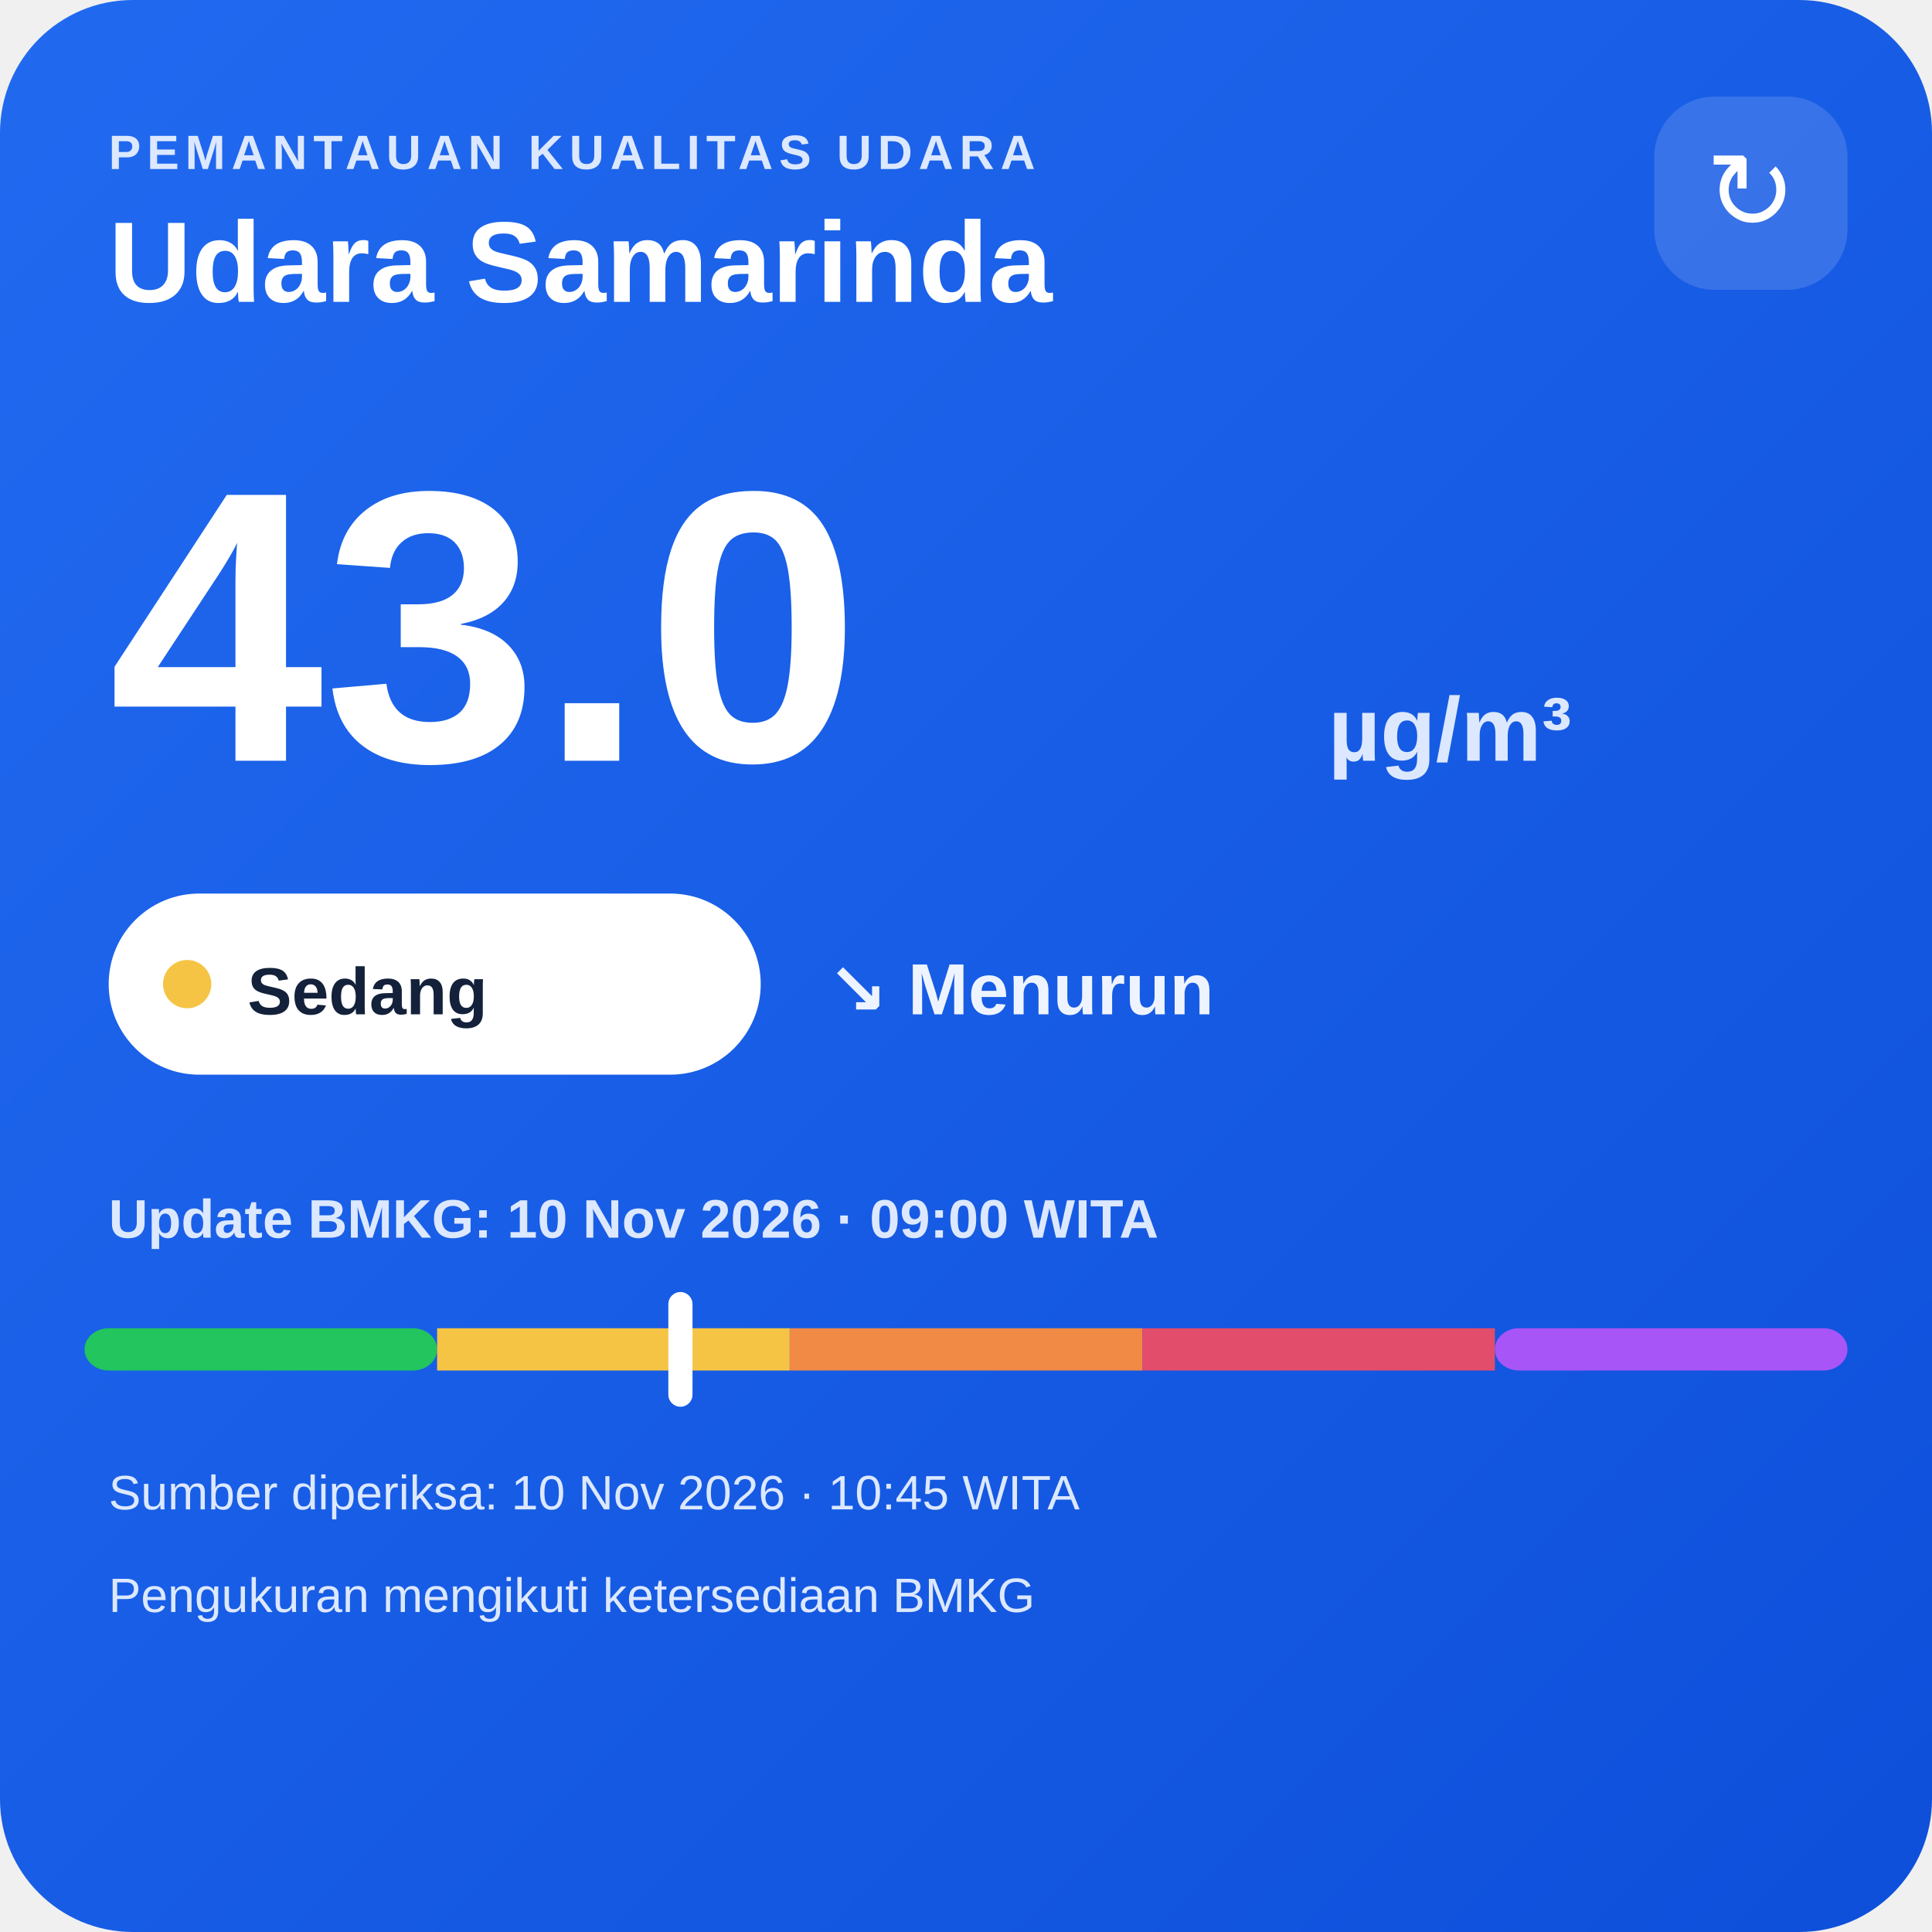
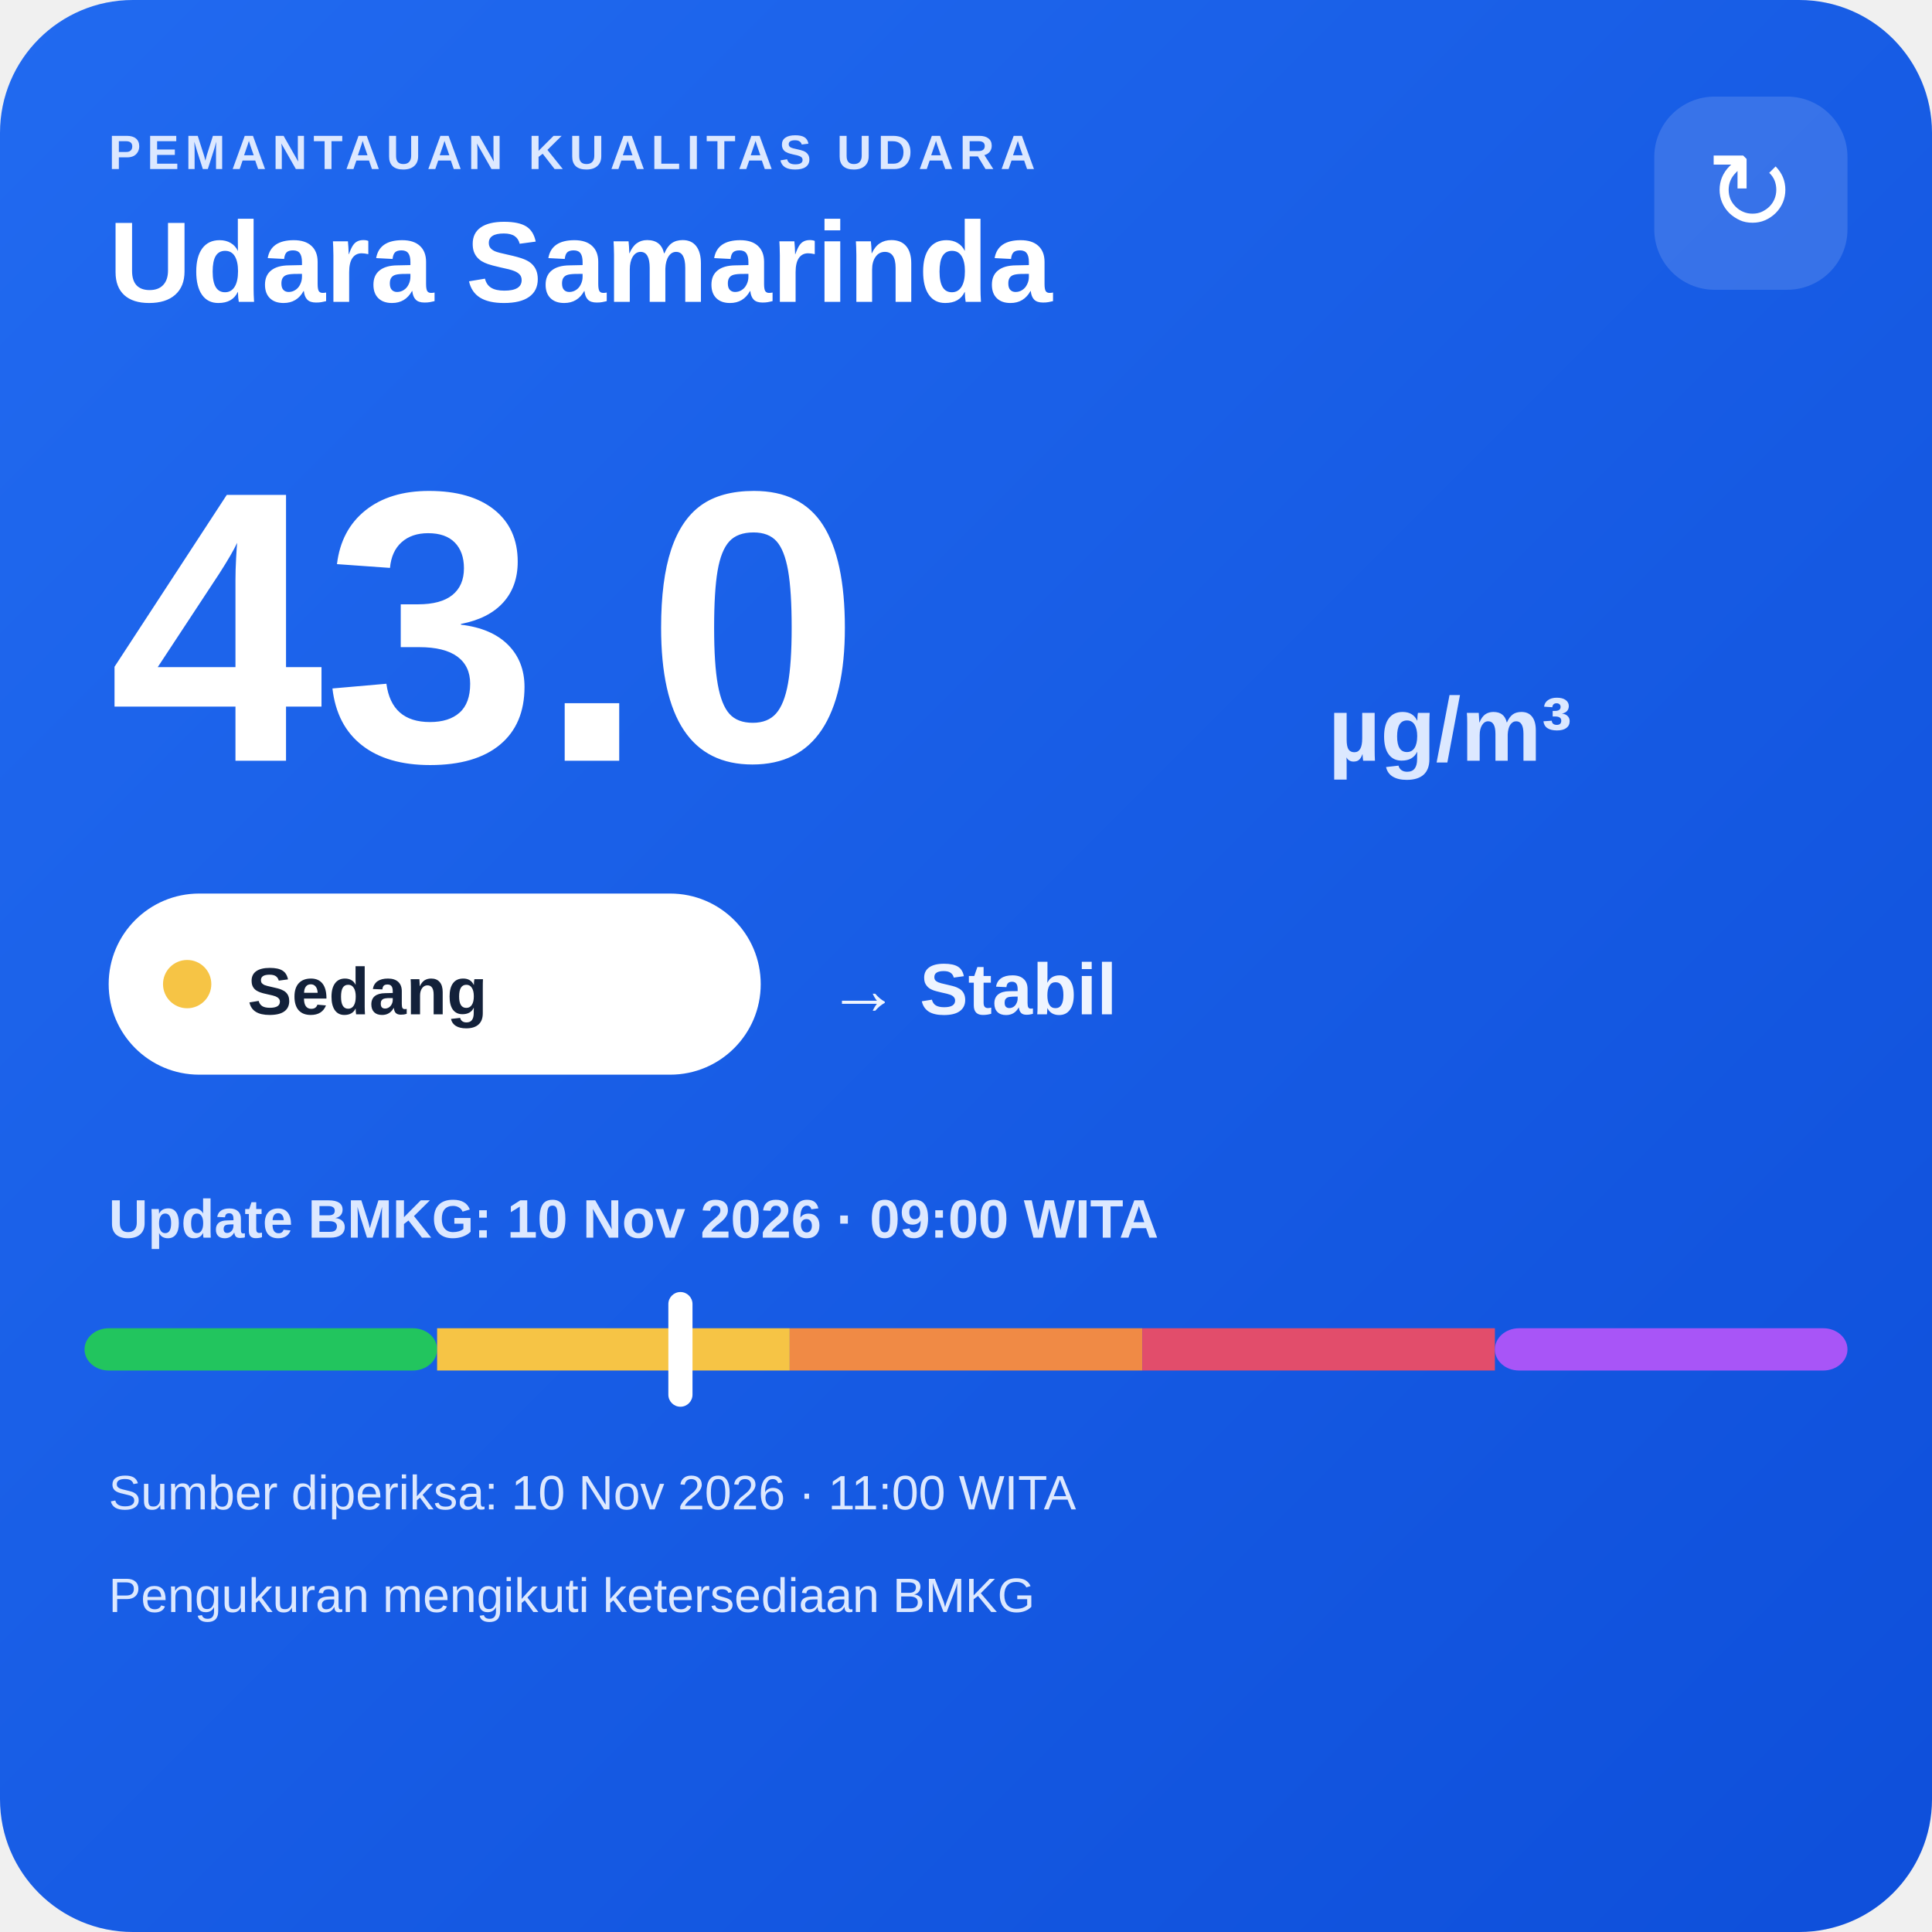
<svg xmlns="http://www.w3.org/2000/svg" width="320" height="320" viewBox="0 0 320 320">
  <defs>
    <linearGradient id="bg" x1="0" y1="0" x2="1" y2="1">
      <stop offset="0" stop-color="#216af0" />
      <stop offset="1" stop-color="#0e4fda" />
    </linearGradient>
  </defs>
  <rect width="320" height="320" rx="22" fill="url(#bg)" />
  <text x="18" y="28" fill="#dce8ff" font-family="Arial,sans-serif" font-size="8" font-weight="700" letter-spacing="1">PEMANTAUAN KUALITAS UDARA</text>
  <text x="18" y="50" fill="#ffffff" font-family="Arial,sans-serif" font-size="19" font-weight="700">Udara Samarinda</text>
  <rect x="274" y="16" width="32" height="32" rx="10" fill="#ffffff" fill-opacity=".14" />
  <text x="290" y="38" text-anchor="middle" fill="#ffffff" font-family="Arial,sans-serif" font-size="18">↻</text>
  <text x="18" y="126" fill="#ffffff" font-family="Arial,sans-serif" font-size="64" font-weight="800">43.0</text>
  <text x="220" y="126" fill="#dce8ff" font-family="Arial,sans-serif" font-size="15" font-weight="700">µg/m³</text>
  <rect x="18" y="148" width="108" height="30" rx="15" fill="#ffffff" />
  <circle cx="31" cy="163" r="4" fill="#f6c445" />
  <text x="41" y="168" fill="#13213a" font-family="Arial,sans-serif" font-size="11" font-weight="700">Sedang</text>
-   <text x="137" y="168" fill="#eef4ff" font-family="Arial,sans-serif" font-size="12" font-weight="700">↘ Menurun</text>
+   <text x="137" y="168" fill="#eef4ff" font-family="Arial,sans-serif" font-size="12" font-weight="700">→ Stabil</text>
  <text x="18" y="205" fill="#dce8ff" font-family="Arial,sans-serif" font-size="9" font-weight="700">Update BMKG: 10 Nov 2026 · 09:00 WITA</text>
  <rect x="14" y="220" width="58.4" height="7" rx="4" fill="#22c55e" />
  <rect x="72.4" y="220" width="58.4" height="7" fill="#f6c445" />
  <rect x="130.8" y="220" width="58.4" height="7" fill="#f08a45" />
  <rect x="189.2" y="220" width="58.4" height="7" fill="#e24d6b" />
  <rect x="247.6" y="220" width="58.4" height="7" rx="4" fill="#a855f7" />
  <rect x="110.7" y="214" width="4" height="19" rx="2" fill="#ffffff" />
-   <text x="18" y="250" fill="#dce8ff" font-family="Arial,sans-serif" font-size="8">Sumber diperiksa: 10 Nov 2026 · 10:45 WITA</text>
+   <text x="18" y="250" fill="#dce8ff" font-family="Arial,sans-serif" font-size="8">Sumber diperiksa: 10 Nov 2026 · 11:00 WITA</text>
  <text x="18" y="267" fill="#dce8ff" font-family="Arial,sans-serif" font-size="8">Pengukuran mengikuti ketersediaan BMKG</text>
</svg>
